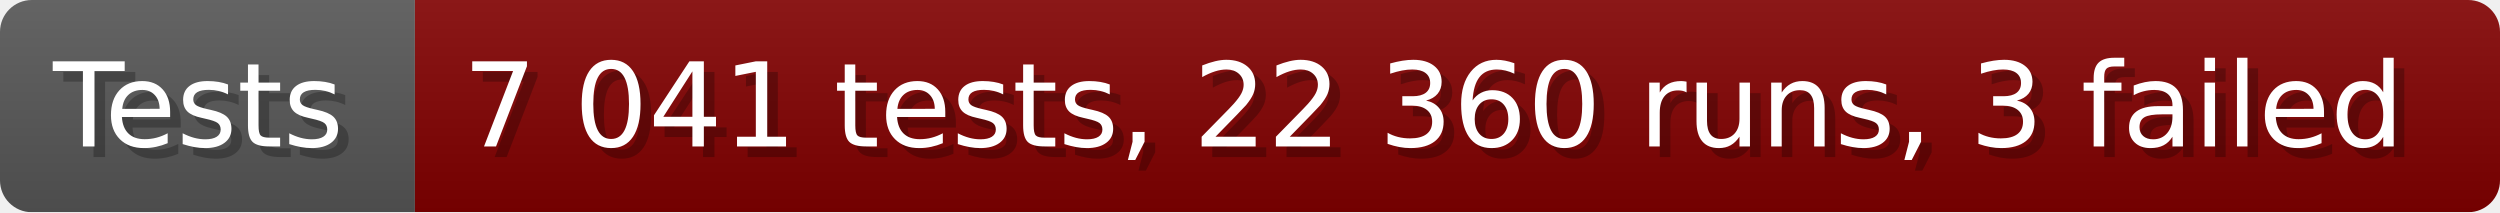
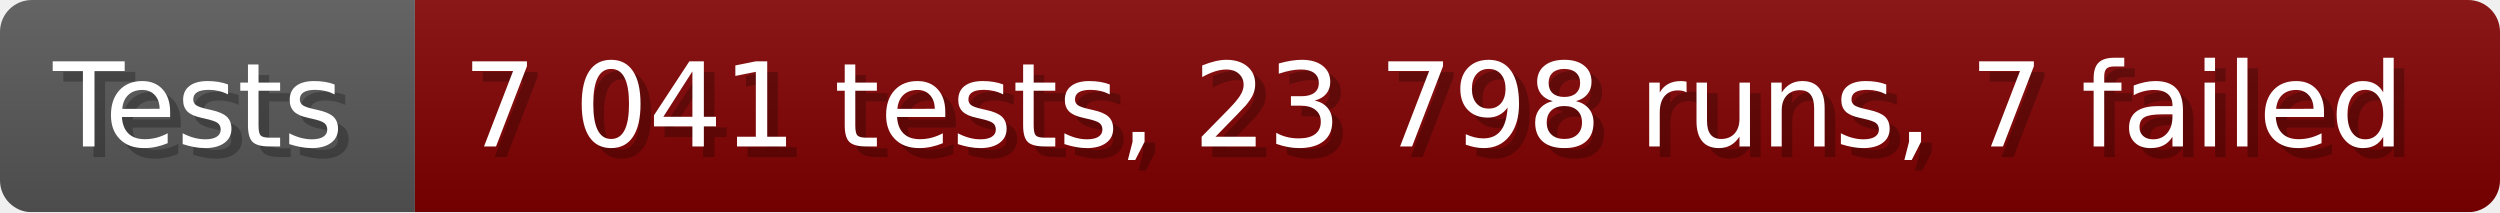
- <svg xmlns="http://www.w3.org/2000/svg" width="235.6" height="20" viewBox="0 0 2356 200" role="img" aria-label="Tests: 7 041 tests, 22 360 runs, 3 failed">
+ <svg xmlns="http://www.w3.org/2000/svg" width="235.6" height="20" viewBox="0 0 2356 200" role="img" aria-label="Tests: 7 041 tests, 23 798 runs, 7 failed">
  <linearGradient id="a" x2="0" y2="100%">
    <stop offset="0" stop-opacity=".1" stop-color="#EEE" />
    <stop offset="1" stop-opacity=".1" />
  </linearGradient>
  <mask id="m">
    <rect width="2356" height="200" rx="30" fill="#FFF" />
  </mask>
  <g mask="url(#m)">
    <rect width="391" height="200" fill="#555" />
    <rect width="1965" height="200" fill="#800000" x="391" />
    <rect width="2356" height="200" fill="url(#a)" />
  </g>
  <g aria-hidden="true" fill="#fff" text-anchor="start" font-family="Verdana,DejaVu Sans,sans-serif" font-size="110">
    <text x="60" y="148" textLength="291" fill="#000" opacity="0.25">Tests</text>
    <text x="50" y="138" textLength="291">Tests</text>
-     <text x="446" y="148" textLength="1865" fill="#000" opacity="0.25">7 041 tests, 22 360 runs, 3 failed</text>
-     <text x="436" y="138" textLength="1865">7 041 tests, 22 360 runs, 3 failed</text>
+     <text x="446" y="148" textLength="1865" fill="#000" opacity="0.25">7 041 tests, 23 798 runs, 7 failed</text>
+     <text x="436" y="138" textLength="1865">7 041 tests, 23 798 runs, 7 failed</text>
  </g>
</svg>
